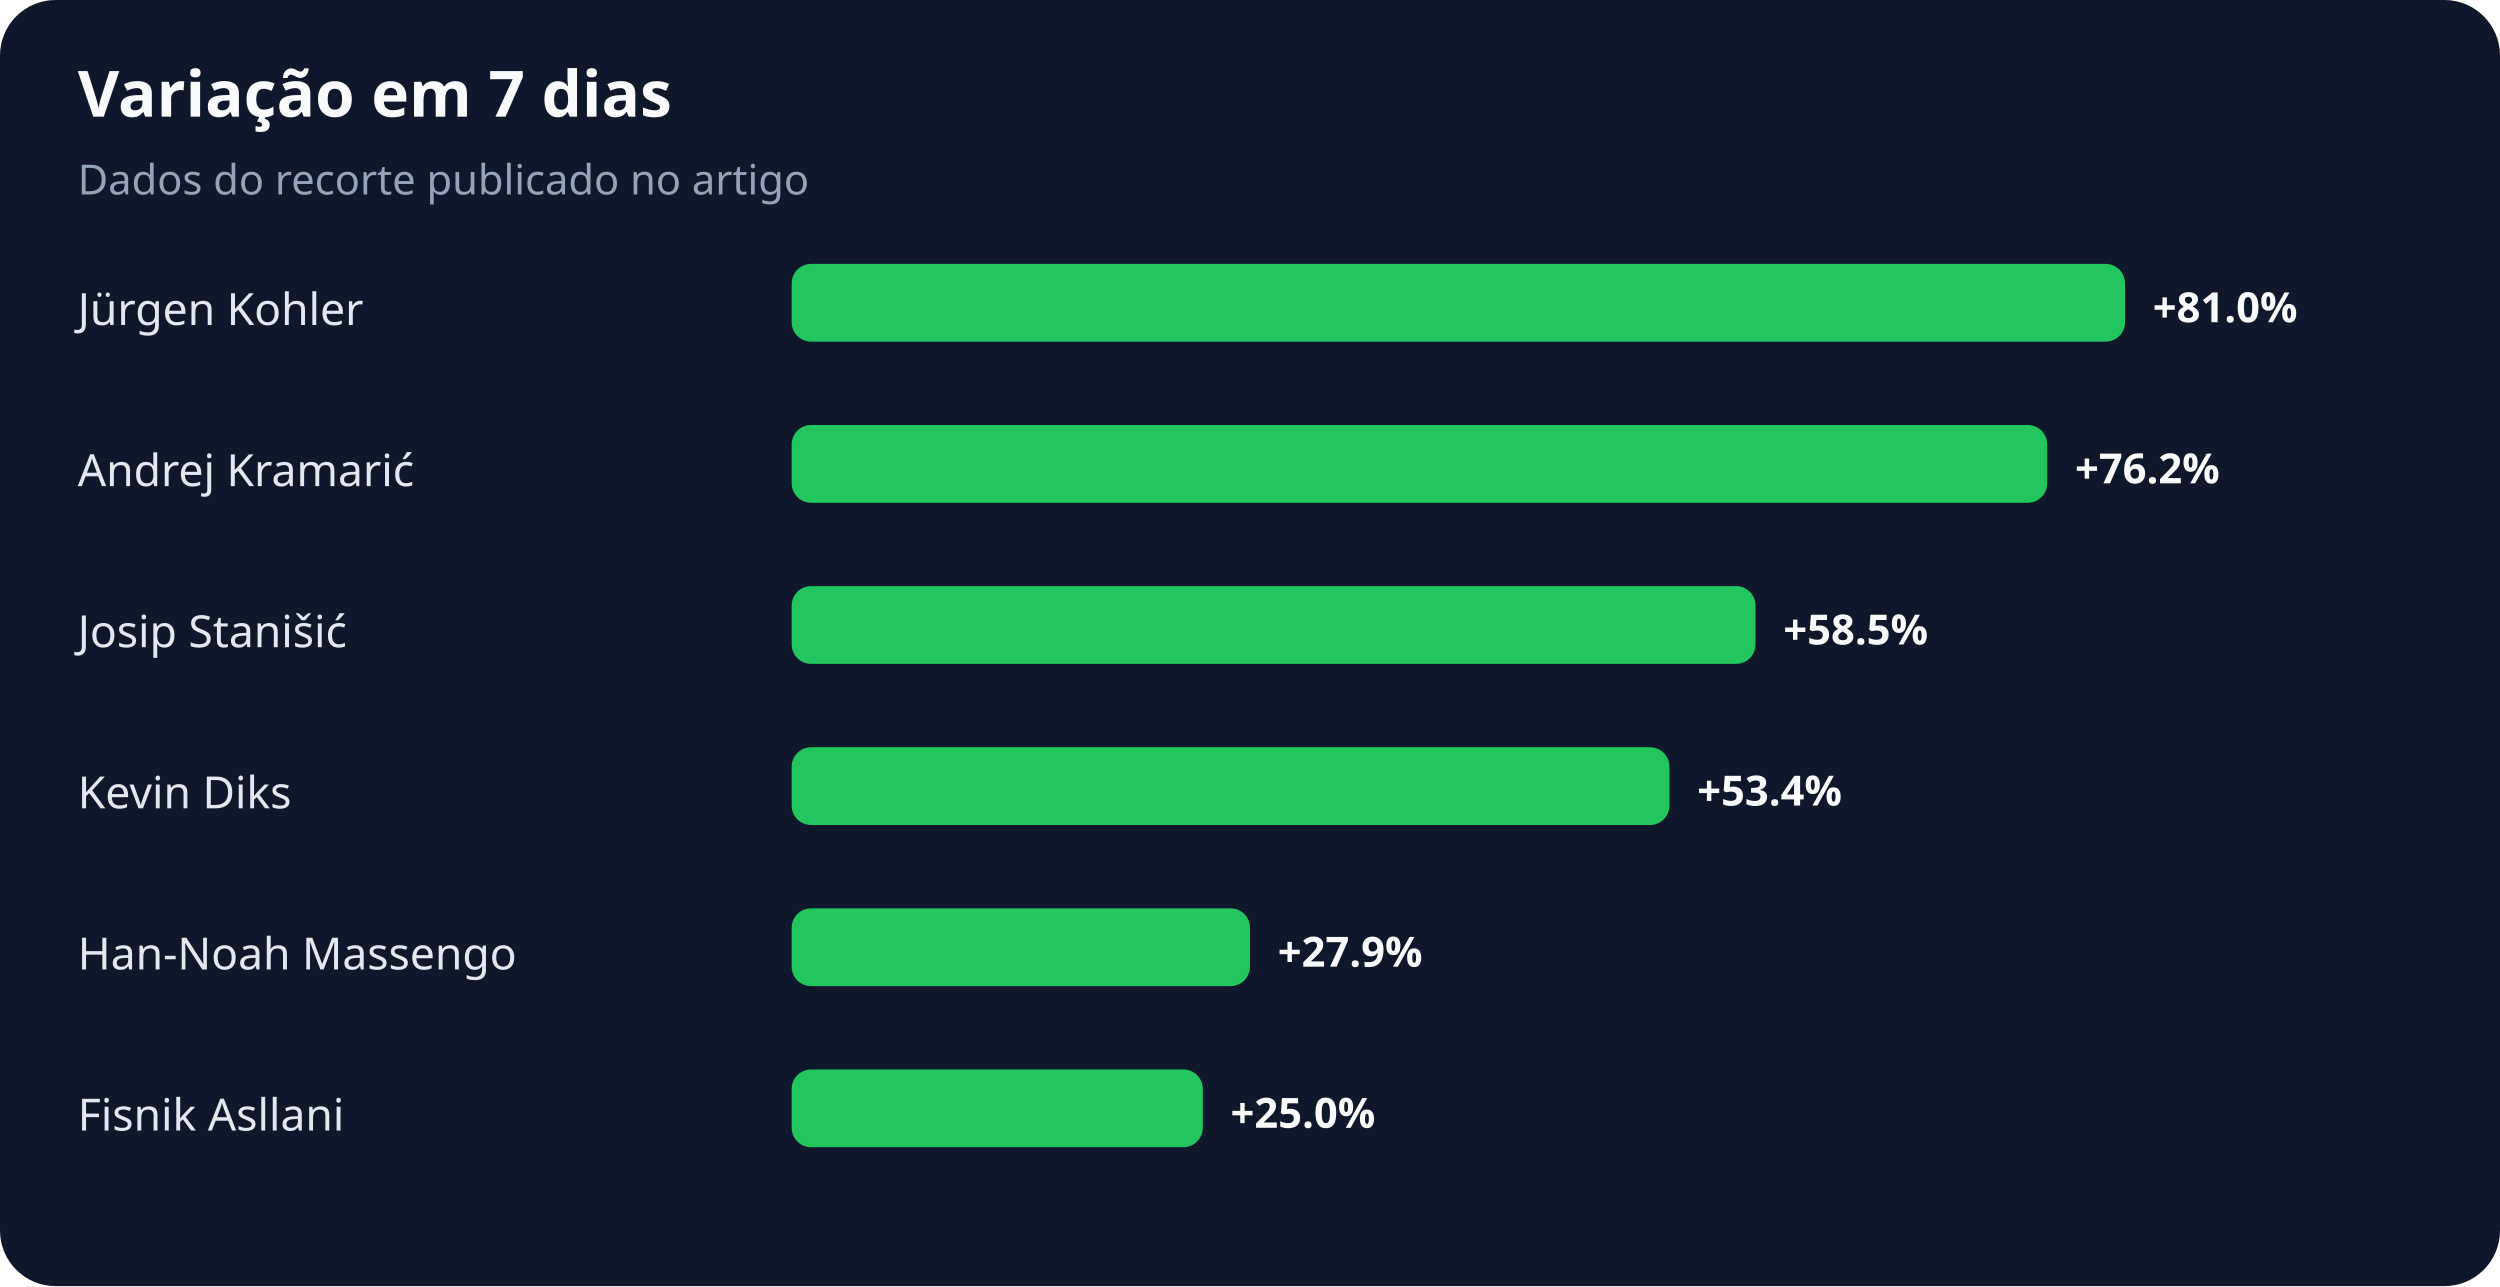
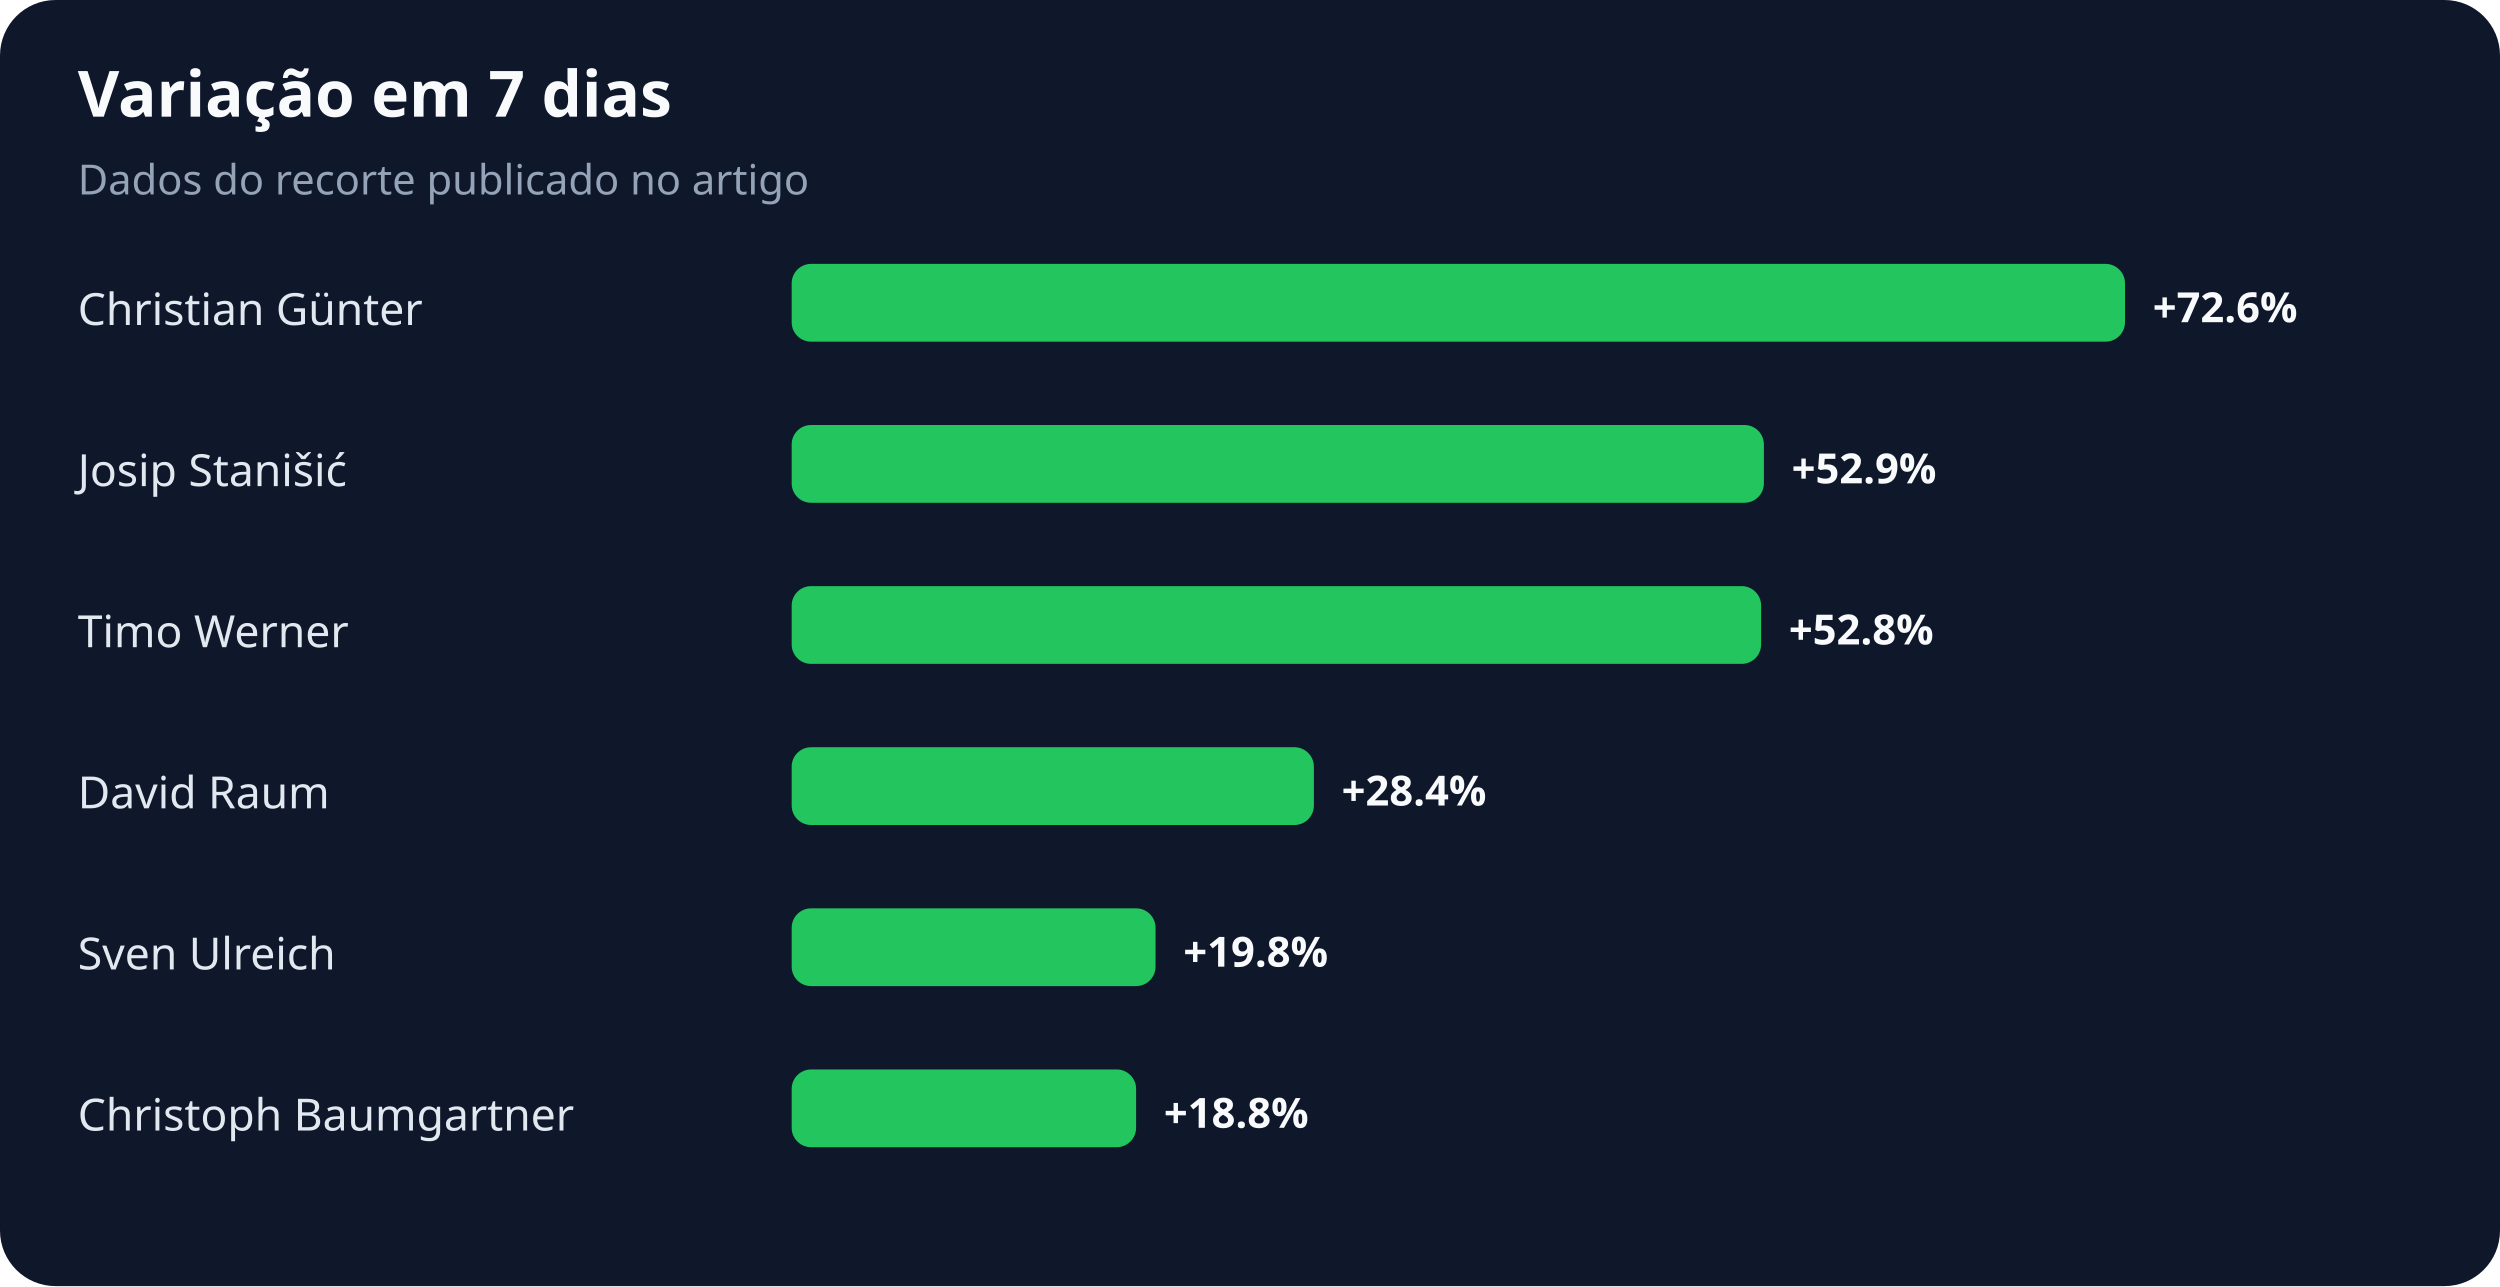
<svg xmlns="http://www.w3.org/2000/svg" width="900" height="463" viewBox="0 0 900 463" role="img" aria-labelledby="title desc">
  <rect width="100%" height="100%" rx="20" fill="#0f172a" />
  <text x="28" y="42" fill="#f8fafc" font-family="system-ui,sans-serif" font-size="23" font-weight="700">Variação em 7 dias</text>
  <text x="28" y="70" fill="#94a3b8" font-family="system-ui,sans-serif" font-size="15">Dados do recorte publicado no artigo</text>
-   <text x="28" y="117" fill="#e2e8f0" font-family="system-ui,sans-serif" font-size="16">Jürgen Kohler</text>
+   <text x="28" y="117" fill="#e2e8f0" font-family="system-ui,sans-serif" font-size="16">Christian Günter</text>
  <rect x="285" y="95" width="480" height="28" rx="7" fill="#22c55e" />
-   <text x="775" y="116" fill="#f8fafc" font-family="system-ui,sans-serif" font-size="15" font-weight="700">+81.0%</text>
-   <text x="28" y="175" fill="#e2e8f0" font-family="system-ui,sans-serif" font-size="16">Andrej Kramarić</text>
-   <rect x="285" y="153" width="452" height="28" rx="7" fill="#22c55e" />
-   <text x="747" y="174" fill="#f8fafc" font-family="system-ui,sans-serif" font-size="15" font-weight="700">+76.2%</text>
-   <text x="28" y="233" fill="#e2e8f0" font-family="system-ui,sans-serif" font-size="16">Josip Stanišić</text>
-   <rect x="285" y="211" width="347" height="28" rx="7" fill="#22c55e" />
-   <text x="642" y="232" fill="#f8fafc" font-family="system-ui,sans-serif" font-size="15" font-weight="700">+58.5%</text>
-   <text x="28" y="291" fill="#e2e8f0" font-family="system-ui,sans-serif" font-size="16">Kevin Diks</text>
-   <rect x="285" y="269" width="316" height="28" rx="7" fill="#22c55e" />
-   <text x="611" y="290" fill="#f8fafc" font-family="system-ui,sans-serif" font-size="15" font-weight="700">+53.4%</text>
-   <text x="28" y="349" fill="#e2e8f0" font-family="system-ui,sans-serif" font-size="16">Han-Noah Massengo</text>
-   <rect x="285" y="327" width="165" height="28" rx="7" fill="#22c55e" />
-   <text x="460" y="348" fill="#f8fafc" font-family="system-ui,sans-serif" font-size="15" font-weight="700">+27.9%</text>
-   <text x="28" y="407" fill="#e2e8f0" font-family="system-ui,sans-serif" font-size="16">Fisnik Asllani</text>
-   <rect x="285" y="385" width="148" height="28" rx="7" fill="#22c55e" />
-   <text x="443" y="406" fill="#f8fafc" font-family="system-ui,sans-serif" font-size="15" font-weight="700">+25.0%</text>
+   <text x="775" y="116" fill="#f8fafc" font-family="system-ui,sans-serif" font-size="15" font-weight="700">+72.6%</text>
+   <text x="28" y="175" fill="#e2e8f0" font-family="system-ui,sans-serif" font-size="16">Josip Stanišić</text>
+   <rect x="285" y="153" width="350" height="28" rx="7" fill="#22c55e" />
+   <text x="645" y="174" fill="#f8fafc" font-family="system-ui,sans-serif" font-size="15" font-weight="700">+52.9%</text>
+   <text x="28" y="233" fill="#e2e8f0" font-family="system-ui,sans-serif" font-size="16">Timo Werner</text>
+   <rect x="285" y="211" width="349" height="28" rx="7" fill="#22c55e" />
+   <text x="644" y="232" fill="#f8fafc" font-family="system-ui,sans-serif" font-size="15" font-weight="700">+52.8%</text>
+   <text x="28" y="291" fill="#e2e8f0" font-family="system-ui,sans-serif" font-size="16">David Raum</text>
+   <rect x="285" y="269" width="188" height="28" rx="7" fill="#22c55e" />
+   <text x="483" y="290" fill="#f8fafc" font-family="system-ui,sans-serif" font-size="15" font-weight="700">+28.4%</text>
+   <text x="28" y="349" fill="#e2e8f0" font-family="system-ui,sans-serif" font-size="16">Sven Ulreich</text>
+   <rect x="285" y="327" width="131" height="28" rx="7" fill="#22c55e" />
+   <text x="426" y="348" fill="#f8fafc" font-family="system-ui,sans-serif" font-size="15" font-weight="700">+19.8%</text>
+   <text x="28" y="407" fill="#e2e8f0" font-family="system-ui,sans-serif" font-size="16">Christoph Baumgartner</text>
+   <rect x="285" y="385" width="124" height="28" rx="7" fill="#22c55e" />
+   <text x="419" y="406" fill="#f8fafc" font-family="system-ui,sans-serif" font-size="15" font-weight="700">+18.8%</text>
</svg>
